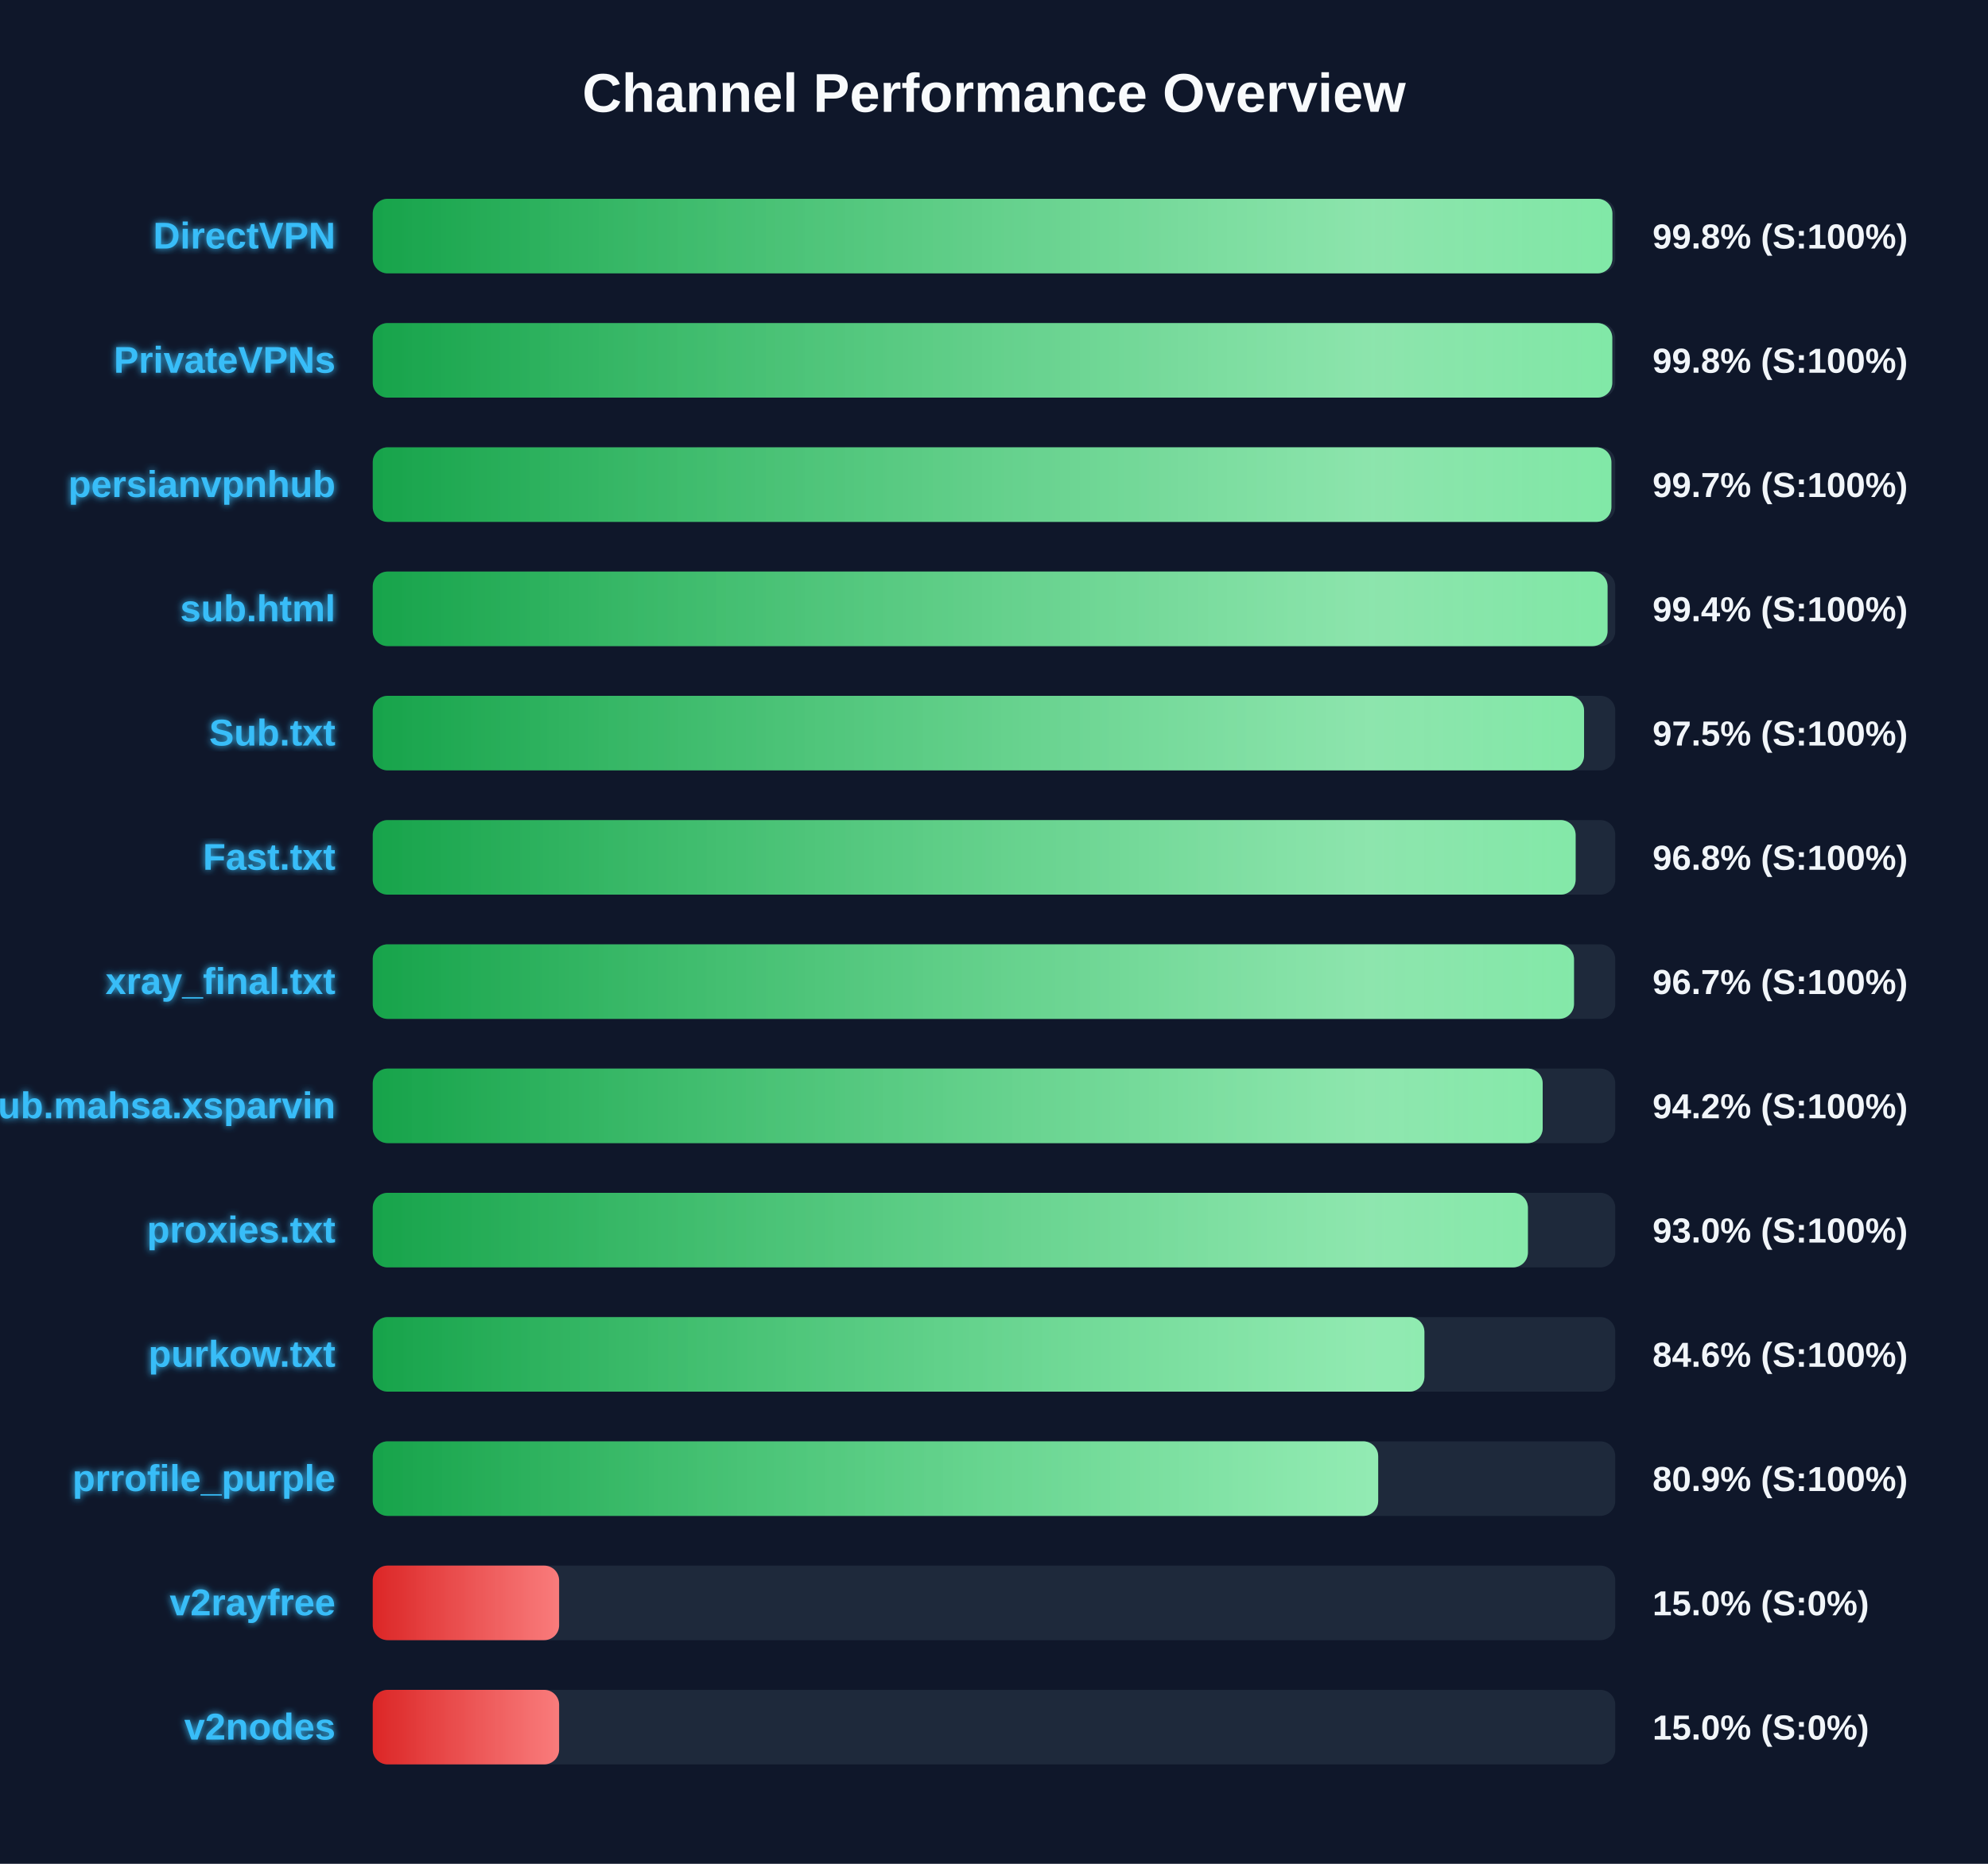
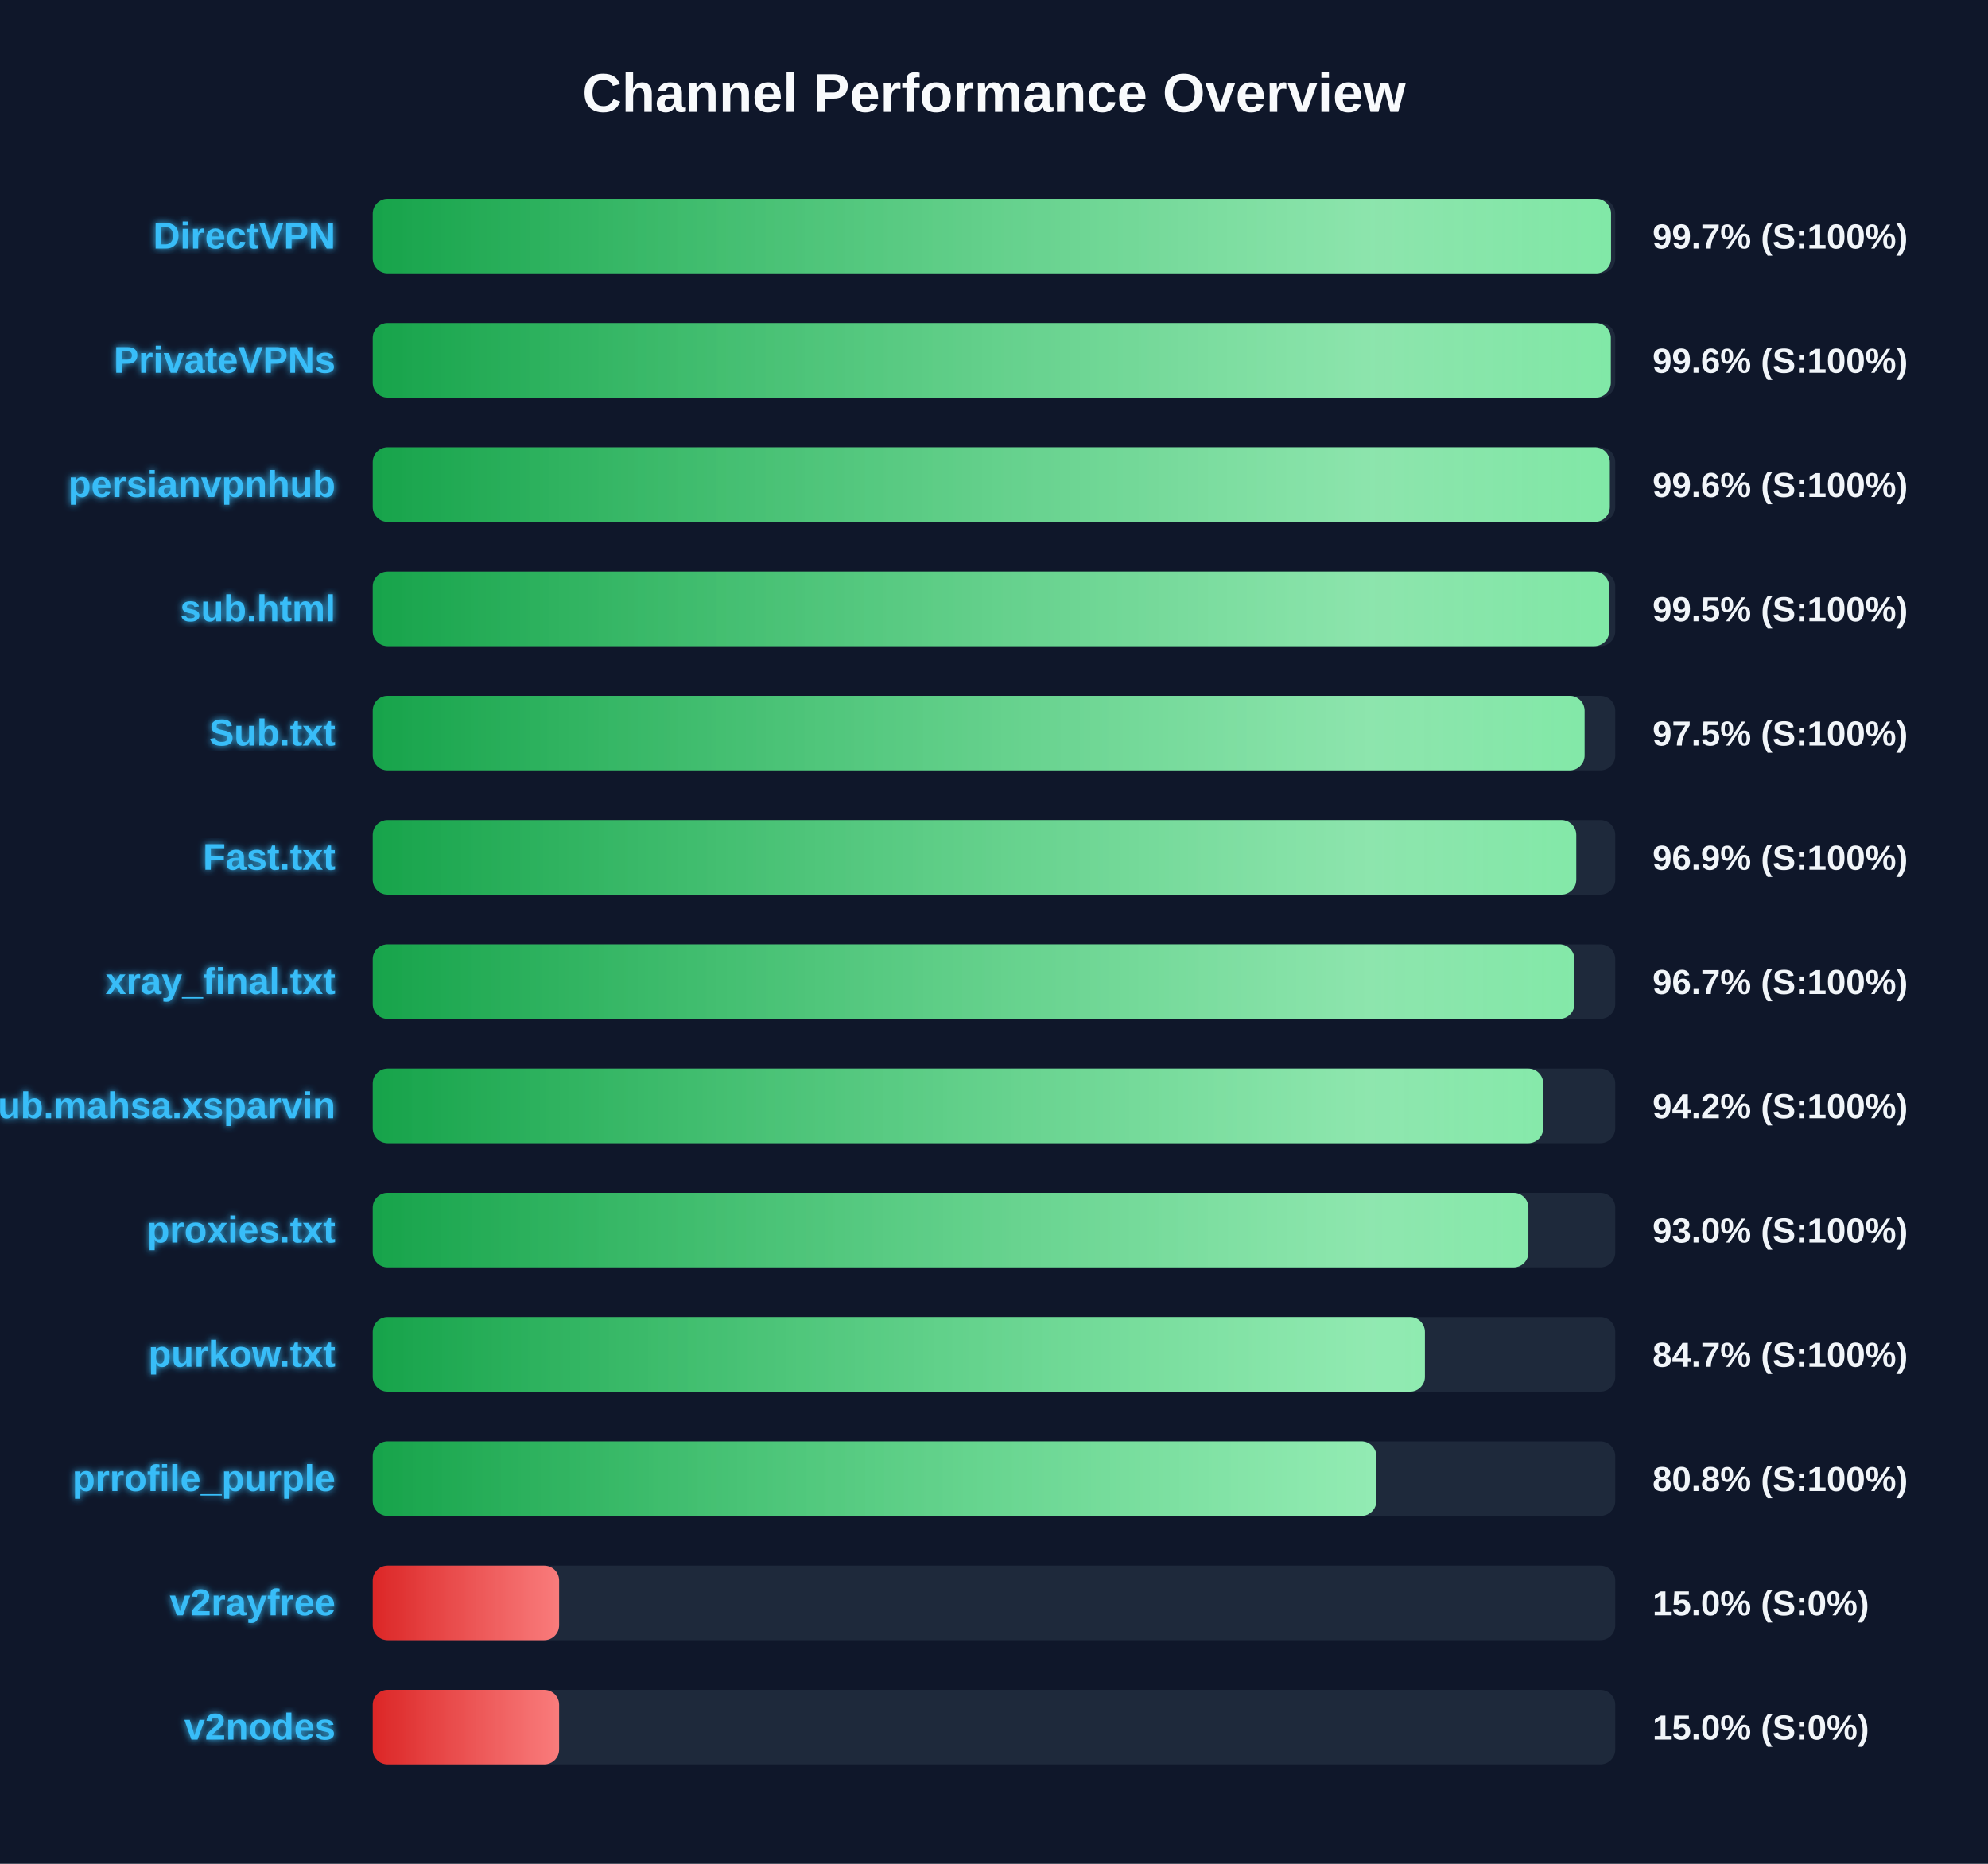
<svg xmlns="http://www.w3.org/2000/svg" width="800" height="750" version="1.1">
  <defs>
    <linearGradient id="grad-green" x1="0%" y1="0%" x2="100%" y2="0%">
      <stop offset="0%" stop-color="#16a34a" />
      <stop offset="100%" stop-color="#4ade80" />
    </linearGradient>
    <linearGradient id="grad-yellow" x1="0%" y1="0%" x2="100%" y2="0%">
      <stop offset="0%" stop-color="#ca8a04" />
      <stop offset="100%" stop-color="#fde047" />
    </linearGradient>
    <linearGradient id="grad-red" x1="0%" y1="0%" x2="100%" y2="0%">
      <stop offset="0%" stop-color="#dc2626" />
      <stop offset="100%" stop-color="#f87171" />
    </linearGradient>
    <linearGradient id="shimmer" x1="0%" y1="0%" x2="100%" y2="0%">
      <stop offset="0%" stop-color="rgba(255,255,255,0)" />
      <stop offset="50%" stop-color="rgba(255,255,255,0.4)" />
      <stop offset="100%" stop-color="rgba(255,255,255,0)" />
    </linearGradient>
    <filter id="glow" x="-20%" y="-20%" width="140%" height="140%">
      <feGaussianBlur stdDeviation="1.5" result="blur" />
      <feComposite in="SourceGraphic" in2="blur" operator="over" />
    </filter>
  </defs>
  <style>
        .bg-rect { fill: #0f172a; }
        .title { font: bold 22px 'Segoe UI', Arial, sans-serif; fill: #f8fafc; }
        .row { font: bold 15px 'Segoe UI', Arial, sans-serif; fill: #38bdf8; filter: url(#glow); }
        .score { font: bold 14px 'Segoe UI', Arial, sans-serif; fill: #f1f5f9; }
        @keyframes shimmer-anim {
            0% { transform: translateX(-100%); }
            100% { transform: translateX(200%); }
        }
        .shimmer-rect {
            animation: shimmer-anim 2.5s infinite linear;
        }
    </style>
  <rect width="100%" height="100%" class="bg-rect" />
  <text x="400" y="45" text-anchor="middle" class="title">Channel Performance Overview</text>
  <rect x="150" y="80" width="500" height="30" fill="#1e293b" rx="6" />
  <clipPath id="clip-0">
-     <rect x="150" y="80" width="498.85" height="30" rx="6" />
+     <rect x="150" y="80" width="498.3" height="30" rx="6" />
  </clipPath>
-   <rect x="150" y="80" width="498.85" height="30" fill="url(#grad-green)" rx="6" />
+   <rect x="150" y="80" width="498.3" height="30" fill="url(#grad-green)" rx="6" />
  <g clip-path="url(#clip-0)">
    <rect x="150" y="80" width="100%" height="30" fill="url(#shimmer)" class="shimmer-rect" />
  </g>
  <text x="135" y="100" text-anchor="end" class="row">DirectVPN</text>
-   <text x="665" y="100" text-anchor="start" class="score">99.8% (S:100%)</text>
+   <text x="665" y="100" text-anchor="start" class="score">99.7% (S:100%)</text>
  <rect x="150" y="130" width="500" height="30" fill="#1e293b" rx="6" />
  <clipPath id="clip-1">
-     <rect x="150" y="130" width="498.8" height="30" rx="6" />
+     <rect x="150" y="130" width="498.2" height="30" rx="6" />
  </clipPath>
-   <rect x="150" y="130" width="498.8" height="30" fill="url(#grad-green)" rx="6" />
+   <rect x="150" y="130" width="498.2" height="30" fill="url(#grad-green)" rx="6" />
  <g clip-path="url(#clip-1)">
    <rect x="150" y="130" width="100%" height="30" fill="url(#shimmer)" class="shimmer-rect" />
  </g>
  <text x="135" y="150" text-anchor="end" class="row">PrivateVPNs</text>
-   <text x="665" y="150" text-anchor="start" class="score">99.8% (S:100%)</text>
+   <text x="665" y="150" text-anchor="start" class="score">99.6% (S:100%)</text>
  <rect x="150" y="180" width="500" height="30" fill="#1e293b" rx="6" />
  <clipPath id="clip-2">
-     <rect x="150" y="180" width="498.45" height="30" rx="6" />
+     <rect x="150" y="180" width="497.8" height="30" rx="6" />
  </clipPath>
-   <rect x="150" y="180" width="498.45" height="30" fill="url(#grad-green)" rx="6" />
+   <rect x="150" y="180" width="497.8" height="30" fill="url(#grad-green)" rx="6" />
  <g clip-path="url(#clip-2)">
    <rect x="150" y="180" width="100%" height="30" fill="url(#shimmer)" class="shimmer-rect" />
  </g>
  <text x="135" y="200" text-anchor="end" class="row">persianvpnhub</text>
-   <text x="665" y="200" text-anchor="start" class="score">99.7% (S:100%)</text>
+   <text x="665" y="200" text-anchor="start" class="score">99.6% (S:100%)</text>
  <rect x="150" y="230" width="500" height="30" fill="#1e293b" rx="6" />
  <clipPath id="clip-3">
-     <rect x="150" y="230" width="496.9" height="30" rx="6" />
+     <rect x="150" y="230" width="497.55" height="30" rx="6" />
  </clipPath>
-   <rect x="150" y="230" width="496.9" height="30" fill="url(#grad-green)" rx="6" />
+   <rect x="150" y="230" width="497.55" height="30" fill="url(#grad-green)" rx="6" />
  <g clip-path="url(#clip-3)">
    <rect x="150" y="230" width="100%" height="30" fill="url(#shimmer)" class="shimmer-rect" />
  </g>
  <text x="135" y="250" text-anchor="end" class="row">sub.html</text>
-   <text x="665" y="250" text-anchor="start" class="score">99.4% (S:100%)</text>
+   <text x="665" y="250" text-anchor="start" class="score">99.5% (S:100%)</text>
  <rect x="150" y="280" width="500" height="30" fill="#1e293b" rx="6" />
  <clipPath id="clip-4">
-     <rect x="150" y="280" width="487.45" height="30" rx="6" />
+     <rect x="150" y="280" width="487.65" height="30" rx="6" />
  </clipPath>
-   <rect x="150" y="280" width="487.45" height="30" fill="url(#grad-green)" rx="6" />
+   <rect x="150" y="280" width="487.65" height="30" fill="url(#grad-green)" rx="6" />
  <g clip-path="url(#clip-4)">
    <rect x="150" y="280" width="100%" height="30" fill="url(#shimmer)" class="shimmer-rect" />
  </g>
  <text x="135" y="300" text-anchor="end" class="row">Sub.txt</text>
  <text x="665" y="300" text-anchor="start" class="score">97.5% (S:100%)</text>
  <rect x="150" y="330" width="500" height="30" fill="#1e293b" rx="6" />
  <clipPath id="clip-5">
-     <rect x="150" y="330" width="484.05" height="30" rx="6" />
+     <rect x="150" y="330" width="484.3" height="30" rx="6" />
  </clipPath>
-   <rect x="150" y="330" width="484.05" height="30" fill="url(#grad-green)" rx="6" />
+   <rect x="150" y="330" width="484.3" height="30" fill="url(#grad-green)" rx="6" />
  <g clip-path="url(#clip-5)">
    <rect x="150" y="330" width="100%" height="30" fill="url(#shimmer)" class="shimmer-rect" />
  </g>
  <text x="135" y="350" text-anchor="end" class="row">Fast.txt</text>
-   <text x="665" y="350" text-anchor="start" class="score">96.8% (S:100%)</text>
+   <text x="665" y="350" text-anchor="start" class="score">96.9% (S:100%)</text>
  <rect x="150" y="380" width="500" height="30" fill="#1e293b" rx="6" />
  <clipPath id="clip-6">
-     <rect x="150" y="380" width="483.4" height="30" rx="6" />
+     <rect x="150" y="380" width="483.55" height="30" rx="6" />
  </clipPath>
-   <rect x="150" y="380" width="483.4" height="30" fill="url(#grad-green)" rx="6" />
+   <rect x="150" y="380" width="483.55" height="30" fill="url(#grad-green)" rx="6" />
  <g clip-path="url(#clip-6)">
    <rect x="150" y="380" width="100%" height="30" fill="url(#shimmer)" class="shimmer-rect" />
  </g>
  <text x="135" y="400" text-anchor="end" class="row">xray_final.txt</text>
  <text x="665" y="400" text-anchor="start" class="score">96.7% (S:100%)</text>
  <rect x="150" y="430" width="500" height="30" fill="#1e293b" rx="6" />
  <clipPath id="clip-7">
-     <rect x="150" y="430" width="470.8" height="30" rx="6" />
+     <rect x="150" y="430" width="471.0" height="30" rx="6" />
  </clipPath>
-   <rect x="150" y="430" width="470.8" height="30" fill="url(#grad-green)" rx="6" />
+   <rect x="150" y="430" width="471.0" height="30" fill="url(#grad-green)" rx="6" />
  <g clip-path="url(#clip-7)">
    <rect x="150" y="430" width="100%" height="30" fill="url(#shimmer)" class="shimmer-rect" />
  </g>
  <text x="135" y="450" text-anchor="end" class="row">Sub.mahsa.xsparvin</text>
  <text x="665" y="450" text-anchor="start" class="score">94.2% (S:100%)</text>
  <rect x="150" y="480" width="500" height="30" fill="#1e293b" rx="6" />
  <clipPath id="clip-8">
-     <rect x="150" y="480" width="464.85" height="30" rx="6" />
+     <rect x="150" y="480" width="465.05" height="30" rx="6" />
  </clipPath>
-   <rect x="150" y="480" width="464.85" height="30" fill="url(#grad-green)" rx="6" />
+   <rect x="150" y="480" width="465.05" height="30" fill="url(#grad-green)" rx="6" />
  <g clip-path="url(#clip-8)">
    <rect x="150" y="480" width="100%" height="30" fill="url(#shimmer)" class="shimmer-rect" />
  </g>
  <text x="135" y="500" text-anchor="end" class="row">proxies.txt</text>
  <text x="665" y="500" text-anchor="start" class="score">93.0% (S:100%)</text>
  <rect x="150" y="530" width="500" height="30" fill="#1e293b" rx="6" />
  <clipPath id="clip-9">
-     <rect x="150" y="530" width="423.2" height="30" rx="6" />
+     <rect x="150" y="530" width="423.4" height="30" rx="6" />
  </clipPath>
-   <rect x="150" y="530" width="423.2" height="30" fill="url(#grad-green)" rx="6" />
+   <rect x="150" y="530" width="423.4" height="30" fill="url(#grad-green)" rx="6" />
  <g clip-path="url(#clip-9)">
    <rect x="150" y="530" width="100%" height="30" fill="url(#shimmer)" class="shimmer-rect" />
  </g>
  <text x="135" y="550" text-anchor="end" class="row">purkow.txt</text>
-   <text x="665" y="550" text-anchor="start" class="score">84.6% (S:100%)</text>
+   <text x="665" y="550" text-anchor="start" class="score">84.7% (S:100%)</text>
  <rect x="150" y="580" width="500" height="30" fill="#1e293b" rx="6" />
  <clipPath id="clip-10">
-     <rect x="150" y="580" width="404.6" height="30" rx="6" />
+     <rect x="150" y="580" width="403.85" height="30" rx="6" />
  </clipPath>
-   <rect x="150" y="580" width="404.6" height="30" fill="url(#grad-green)" rx="6" />
+   <rect x="150" y="580" width="403.85" height="30" fill="url(#grad-green)" rx="6" />
  <g clip-path="url(#clip-10)">
    <rect x="150" y="580" width="100%" height="30" fill="url(#shimmer)" class="shimmer-rect" />
  </g>
  <text x="135" y="600" text-anchor="end" class="row">prrofile_purple</text>
-   <text x="665" y="600" text-anchor="start" class="score">80.9% (S:100%)</text>
+   <text x="665" y="600" text-anchor="start" class="score">80.8% (S:100%)</text>
  <rect x="150" y="630" width="500" height="30" fill="#1e293b" rx="6" />
  <clipPath id="clip-11">
    <rect x="150" y="630" width="75.0" height="30" rx="6" />
  </clipPath>
  <rect x="150" y="630" width="75.0" height="30" fill="url(#grad-red)" rx="6" />
  <g clip-path="url(#clip-11)">
    <rect x="150" y="630" width="100%" height="30" fill="url(#shimmer)" class="shimmer-rect" />
  </g>
  <text x="135" y="650" text-anchor="end" class="row">v2rayfree</text>
  <text x="665" y="650" text-anchor="start" class="score">15.0% (S:0%)</text>
  <rect x="150" y="680" width="500" height="30" fill="#1e293b" rx="6" />
  <clipPath id="clip-12">
    <rect x="150" y="680" width="75.0" height="30" rx="6" />
  </clipPath>
  <rect x="150" y="680" width="75.0" height="30" fill="url(#grad-red)" rx="6" />
  <g clip-path="url(#clip-12)">
    <rect x="150" y="680" width="100%" height="30" fill="url(#shimmer)" class="shimmer-rect" />
  </g>
  <text x="135" y="700" text-anchor="end" class="row">v2nodes</text>
  <text x="665" y="700" text-anchor="start" class="score">15.0% (S:0%)</text>
</svg>
